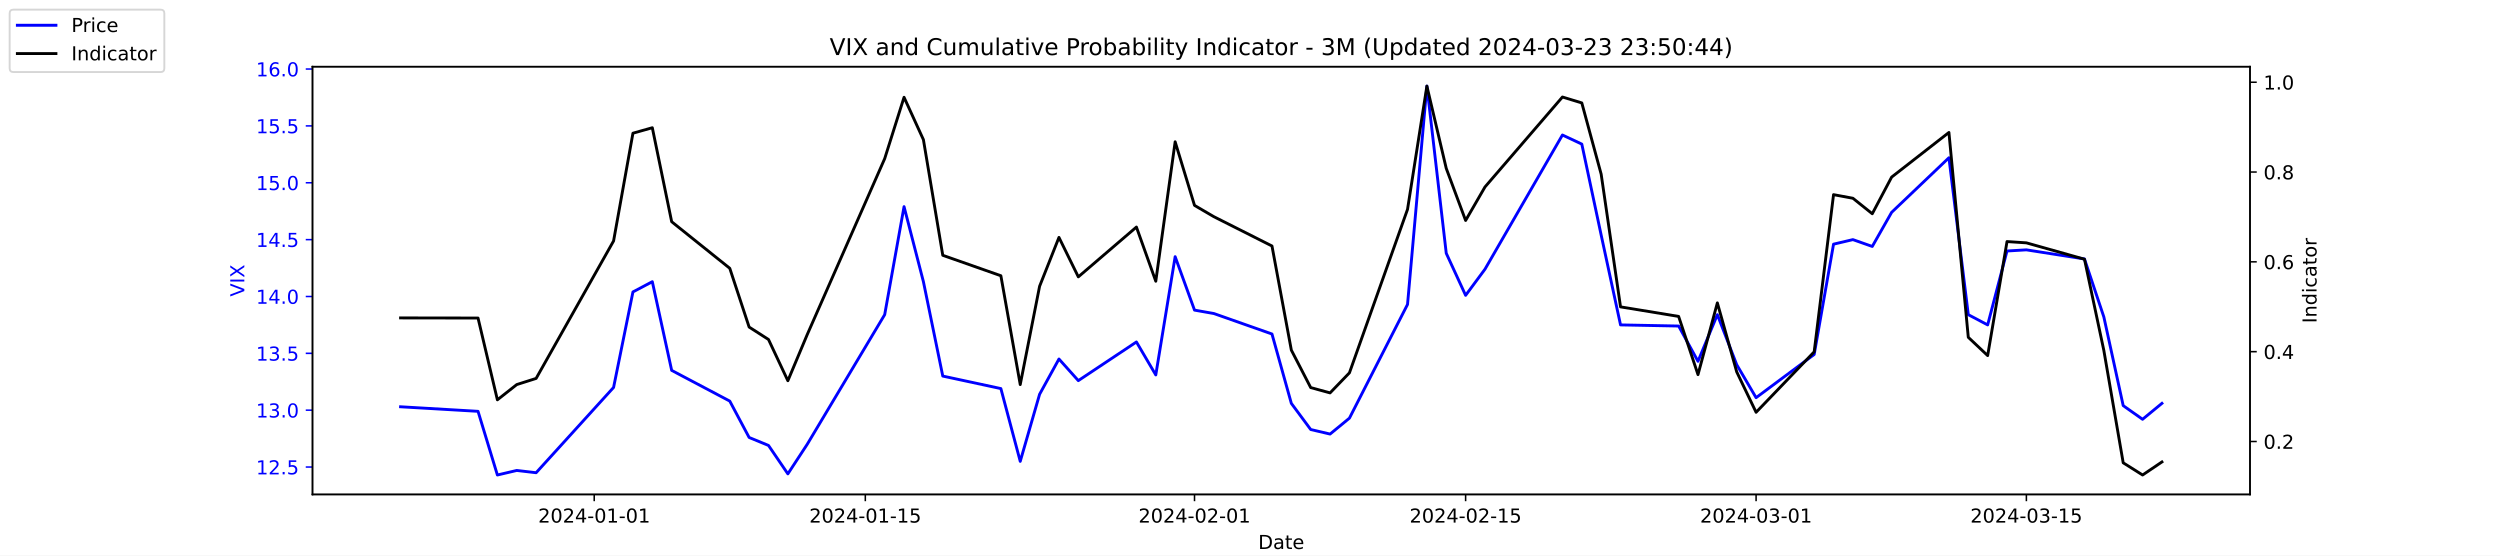
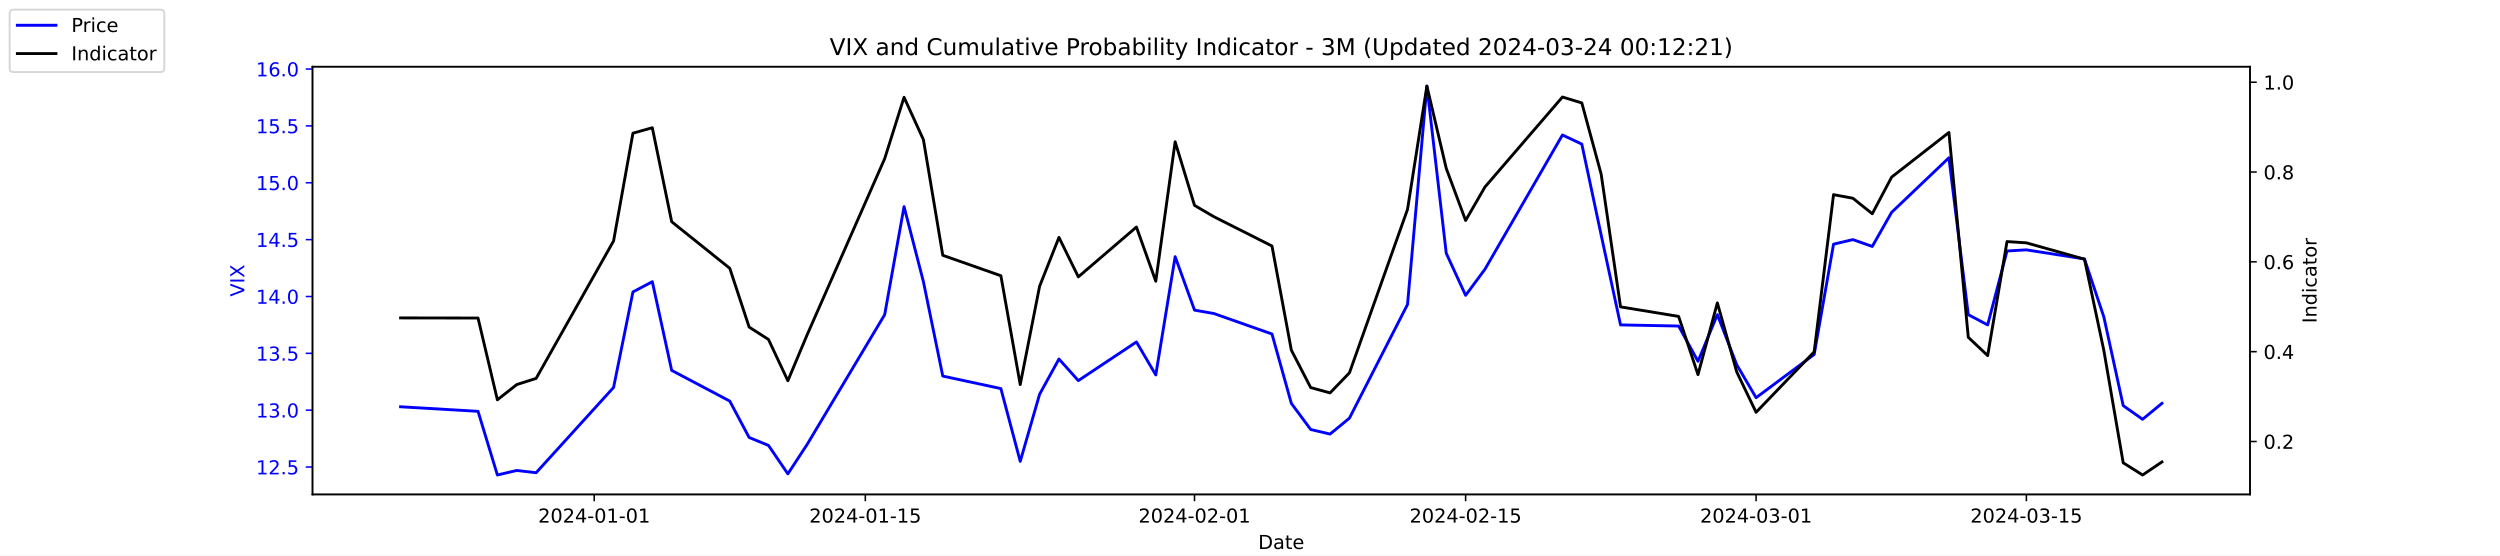
<svg xmlns="http://www.w3.org/2000/svg" xmlns:xlink="http://www.w3.org/1999/xlink" width="1296pt" height="288pt" viewBox="0 0 1296 288" version="1.1">
  <defs>
    <style type="text/css">*{stroke-linejoin: round; stroke-linecap: butt}</style>
  </defs>
  <g id="figure_1">
    <g id="patch_1">
      <path d="M 0 288  L 1296 288  L 1296 0  L 0 0  z " style="fill: #ffffff" />
    </g>
    <g id="axes_1">
      <g id="patch_2">
        <path d="M 162 256.32  L 1166.4 256.32  L 1166.4 34.56  L 162 34.56  z " style="fill: #ffffff" />
      </g>
      <g id="matplotlib.axis_1">
        <g id="xtick_1">
          <g id="line2d_1">
            <defs>
-               <path id="md01ebcef63" d="M 0 0  L 0 3.5  " style="stroke: #000000; stroke-width: 0.8" />
+               <path id="mbc94adc5bd" d="M 0 0  L 0 3.5  " style="stroke: #000000; stroke-width: 0.8" />
            </defs>
            <g>
-               <use xlink:href="#md01ebcef63" x="308.04" y="256.32" style="stroke: #000000; stroke-width: 0.8" />
+               <use xlink:href="#mbc94adc5bd" x="308.04" y="256.32" style="stroke: #000000; stroke-width: 0.8" />
            </g>
          </g>
          <g id="text_1">
            <g transform="translate(278.9824 270.9184) scale(0.1 -0.1)">
              <defs>
                <path id="DejaVuSans-32" d="M 1228 531  L 3431 531  L 3431 0  L 469 0  L 469 531  Q 828 903 1448 1529  Q 2069 2156 2228 2338  Q 2531 2678 2651 2914  Q 2772 3150 2772 3378  Q 2772 3750 2511 3984  Q 2250 4219 1831 4219  Q 1534 4219 1204 4116  Q 875 4013 500 3803  L 500 4441  Q 881 4594 1212 4672  Q 1544 4750 1819 4750  Q 2544 4750 2975 4387  Q 3406 4025 3406 3419  Q 3406 3131 3298 2873  Q 3191 2616 2906 2266  Q 2828 2175 2409 1742  Q 1991 1309 1228 531  z " transform="scale(0.015625)" />
                <path id="DejaVuSans-30" d="M 2034 4250  Q 1547 4250 1301 3770  Q 1056 3291 1056 2328  Q 1056 1369 1301 889  Q 1547 409 2034 409  Q 2525 409 2770 889  Q 3016 1369 3016 2328  Q 3016 3291 2770 3770  Q 2525 4250 2034 4250  z M 2034 4750  Q 2819 4750 3233 4129  Q 3647 3509 3647 2328  Q 3647 1150 3233 529  Q 2819 -91 2034 -91  Q 1250 -91 836 529  Q 422 1150 422 2328  Q 422 3509 836 4129  Q 1250 4750 2034 4750  z " transform="scale(0.015625)" />
                <path id="DejaVuSans-34" d="M 2419 4116  L 825 1625  L 2419 1625  L 2419 4116  z M 2253 4666  L 3047 4666  L 3047 1625  L 3713 1625  L 3713 1100  L 3047 1100  L 3047 0  L 2419 0  L 2419 1100  L 313 1100  L 313 1709  L 2253 4666  z " transform="scale(0.015625)" />
                <path id="DejaVuSans-2d" d="M 313 2009  L 1997 2009  L 1997 1497  L 313 1497  L 313 2009  z " transform="scale(0.015625)" />
                <path id="DejaVuSans-31" d="M 794 531  L 1825 531  L 1825 4091  L 703 3866  L 703 4441  L 1819 4666  L 2450 4666  L 2450 531  L 3481 531  L 3481 0  L 794 0  L 794 531  z " transform="scale(0.015625)" />
              </defs>
              <use xlink:href="#DejaVuSans-32" />
              <use xlink:href="#DejaVuSans-30" x="63.623" />
              <use xlink:href="#DejaVuSans-32" x="127.246" />
              <use xlink:href="#DejaVuSans-34" x="190.869" />
              <use xlink:href="#DejaVuSans-2d" x="254.492" />
              <use xlink:href="#DejaVuSans-30" x="290.576" />
              <use xlink:href="#DejaVuSans-31" x="354.199" />
              <use xlink:href="#DejaVuSans-2d" x="417.822" />
              <use xlink:href="#DejaVuSans-30" x="453.906" />
              <use xlink:href="#DejaVuSans-31" x="517.529" />
            </g>
          </g>
        </g>
        <g id="xtick_2">
          <g id="line2d_2">
            <g>
-               <use xlink:href="#md01ebcef63" x="448.58" y="256.32" style="stroke: #000000; stroke-width: 0.8" />
+               <use xlink:href="#mbc94adc5bd" x="448.58" y="256.32" style="stroke: #000000; stroke-width: 0.8" />
            </g>
          </g>
          <g id="text_2">
            <g transform="translate(419.5222 270.9184) scale(0.1 -0.1)">
              <defs>
                <path id="DejaVuSans-35" d="M 691 4666  L 3169 4666  L 3169 4134  L 1269 4134  L 1269 2991  Q 1406 3038 1543 3061  Q 1681 3084 1819 3084  Q 2600 3084 3056 2656  Q 3513 2228 3513 1497  Q 3513 744 3044 326  Q 2575 -91 1722 -91  Q 1428 -91 1123 -41  Q 819 9 494 109  L 494 744  Q 775 591 1075 516  Q 1375 441 1709 441  Q 2250 441 2565 725  Q 2881 1009 2881 1497  Q 2881 1984 2565 2268  Q 2250 2553 1709 2553  Q 1456 2553 1204 2497  Q 953 2441 691 2322  L 691 4666  z " transform="scale(0.015625)" />
              </defs>
              <use xlink:href="#DejaVuSans-32" />
              <use xlink:href="#DejaVuSans-30" x="63.623" />
              <use xlink:href="#DejaVuSans-32" x="127.246" />
              <use xlink:href="#DejaVuSans-34" x="190.869" />
              <use xlink:href="#DejaVuSans-2d" x="254.492" />
              <use xlink:href="#DejaVuSans-30" x="290.576" />
              <use xlink:href="#DejaVuSans-31" x="354.199" />
              <use xlink:href="#DejaVuSans-2d" x="417.822" />
              <use xlink:href="#DejaVuSans-31" x="453.906" />
              <use xlink:href="#DejaVuSans-35" x="517.529" />
            </g>
          </g>
        </g>
        <g id="xtick_3">
          <g id="line2d_3">
            <g>
-               <use xlink:href="#md01ebcef63" x="619.236" y="256.32" style="stroke: #000000; stroke-width: 0.8" />
+               <use xlink:href="#mbc94adc5bd" x="619.236" y="256.32" style="stroke: #000000; stroke-width: 0.8" />
            </g>
          </g>
          <g id="text_3">
            <g transform="translate(590.1778 270.9184) scale(0.1 -0.1)">
              <use xlink:href="#DejaVuSans-32" />
              <use xlink:href="#DejaVuSans-30" x="63.623" />
              <use xlink:href="#DejaVuSans-32" x="127.246" />
              <use xlink:href="#DejaVuSans-34" x="190.869" />
              <use xlink:href="#DejaVuSans-2d" x="254.492" />
              <use xlink:href="#DejaVuSans-30" x="290.576" />
              <use xlink:href="#DejaVuSans-32" x="354.199" />
              <use xlink:href="#DejaVuSans-2d" x="417.822" />
              <use xlink:href="#DejaVuSans-30" x="453.906" />
              <use xlink:href="#DejaVuSans-31" x="517.529" />
            </g>
          </g>
        </g>
        <g id="xtick_4">
          <g id="line2d_4">
            <g>
-               <use xlink:href="#md01ebcef63" x="759.775" y="256.32" style="stroke: #000000; stroke-width: 0.8" />
+               <use xlink:href="#mbc94adc5bd" x="759.775" y="256.32" style="stroke: #000000; stroke-width: 0.8" />
            </g>
          </g>
          <g id="text_4">
            <g transform="translate(730.7177 270.9184) scale(0.1 -0.1)">
              <use xlink:href="#DejaVuSans-32" />
              <use xlink:href="#DejaVuSans-30" x="63.623" />
              <use xlink:href="#DejaVuSans-32" x="127.246" />
              <use xlink:href="#DejaVuSans-34" x="190.869" />
              <use xlink:href="#DejaVuSans-2d" x="254.492" />
              <use xlink:href="#DejaVuSans-30" x="290.576" />
              <use xlink:href="#DejaVuSans-32" x="354.199" />
              <use xlink:href="#DejaVuSans-2d" x="417.822" />
              <use xlink:href="#DejaVuSans-31" x="453.906" />
              <use xlink:href="#DejaVuSans-35" x="517.529" />
            </g>
          </g>
        </g>
        <g id="xtick_5">
          <g id="line2d_5">
            <g>
-               <use xlink:href="#md01ebcef63" x="910.354" y="256.32" style="stroke: #000000; stroke-width: 0.8" />
+               <use xlink:href="#mbc94adc5bd" x="910.354" y="256.32" style="stroke: #000000; stroke-width: 0.8" />
            </g>
          </g>
          <g id="text_5">
            <g transform="translate(881.2961 270.9184) scale(0.1 -0.1)">
              <defs>
                <path id="DejaVuSans-33" d="M 2597 2516  Q 3050 2419 3304 2112  Q 3559 1806 3559 1356  Q 3559 666 3084 287  Q 2609 -91 1734 -91  Q 1441 -91 1130 -33  Q 819 25 488 141  L 488 750  Q 750 597 1062 519  Q 1375 441 1716 441  Q 2309 441 2620 675  Q 2931 909 2931 1356  Q 2931 1769 2642 2001  Q 2353 2234 1838 2234  L 1294 2234  L 1294 2753  L 1863 2753  Q 2328 2753 2575 2939  Q 2822 3125 2822 3475  Q 2822 3834 2567 4026  Q 2313 4219 1838 4219  Q 1578 4219 1281 4162  Q 984 4106 628 3988  L 628 4550  Q 988 4650 1302 4700  Q 1616 4750 1894 4750  Q 2613 4750 3031 4423  Q 3450 4097 3450 3541  Q 3450 3153 3228 2886  Q 3006 2619 2597 2516  z " transform="scale(0.015625)" />
              </defs>
              <use xlink:href="#DejaVuSans-32" />
              <use xlink:href="#DejaVuSans-30" x="63.623" />
              <use xlink:href="#DejaVuSans-32" x="127.246" />
              <use xlink:href="#DejaVuSans-34" x="190.869" />
              <use xlink:href="#DejaVuSans-2d" x="254.492" />
              <use xlink:href="#DejaVuSans-30" x="290.576" />
              <use xlink:href="#DejaVuSans-33" x="354.199" />
              <use xlink:href="#DejaVuSans-2d" x="417.822" />
              <use xlink:href="#DejaVuSans-30" x="453.906" />
              <use xlink:href="#DejaVuSans-31" x="517.529" />
            </g>
          </g>
        </g>
        <g id="xtick_6">
          <g id="line2d_6">
            <g>
-               <use xlink:href="#md01ebcef63" x="1050.476" y="256.32" style="stroke: #000000; stroke-width: 0.8" />
+               <use xlink:href="#mbc94adc5bd" x="1050.476" y="256.32" style="stroke: #000000; stroke-width: 0.8" />
            </g>
          </g>
          <g id="text_6">
            <g transform="translate(1021.418 270.9184) scale(0.1 -0.1)">
              <use xlink:href="#DejaVuSans-32" />
              <use xlink:href="#DejaVuSans-30" x="63.623" />
              <use xlink:href="#DejaVuSans-32" x="127.246" />
              <use xlink:href="#DejaVuSans-34" x="190.869" />
              <use xlink:href="#DejaVuSans-2d" x="254.492" />
              <use xlink:href="#DejaVuSans-30" x="290.576" />
              <use xlink:href="#DejaVuSans-33" x="354.199" />
              <use xlink:href="#DejaVuSans-2d" x="417.822" />
              <use xlink:href="#DejaVuSans-31" x="453.906" />
              <use xlink:href="#DejaVuSans-35" x="517.529" />
            </g>
          </g>
        </g>
        <g id="text_7">
          <g transform="translate(652.2492 284.5966) scale(0.1 -0.1)">
            <defs>
              <path id="DejaVuSans-44" d="M 1259 4147  L 1259 519  L 2022 519  Q 2988 519 3436 956  Q 3884 1394 3884 2338  Q 3884 3275 3436 3711  Q 2988 4147 2022 4147  L 1259 4147  z M 628 4666  L 1925 4666  Q 3281 4666 3915 4102  Q 4550 3538 4550 2338  Q 4550 1131 3912 565  Q 3275 0 1925 0  L 628 0  L 628 4666  z " transform="scale(0.015625)" />
              <path id="DejaVuSans-61" d="M 2194 1759  Q 1497 1759 1228 1600  Q 959 1441 959 1056  Q 959 750 1161 570  Q 1363 391 1709 391  Q 2188 391 2477 730  Q 2766 1069 2766 1631  L 2766 1759  L 2194 1759  z M 3341 1997  L 3341 0  L 2766 0  L 2766 531  Q 2569 213 2275 61  Q 1981 -91 1556 -91  Q 1019 -91 701 211  Q 384 513 384 1019  Q 384 1609 779 1909  Q 1175 2209 1959 2209  L 2766 2209  L 2766 2266  Q 2766 2663 2505 2880  Q 2244 3097 1772 3097  Q 1472 3097 1187 3025  Q 903 2953 641 2809  L 641 3341  Q 956 3463 1253 3523  Q 1550 3584 1831 3584  Q 2591 3584 2966 3190  Q 3341 2797 3341 1997  z " transform="scale(0.015625)" />
              <path id="DejaVuSans-74" d="M 1172 4494  L 1172 3500  L 2356 3500  L 2356 3053  L 1172 3053  L 1172 1153  Q 1172 725 1289 603  Q 1406 481 1766 481  L 2356 481  L 2356 0  L 1766 0  Q 1100 0 847 248  Q 594 497 594 1153  L 594 3053  L 172 3053  L 172 3500  L 594 3500  L 594 4494  L 1172 4494  z " transform="scale(0.015625)" />
              <path id="DejaVuSans-65" d="M 3597 1894  L 3597 1613  L 953 1613  Q 991 1019 1311 708  Q 1631 397 2203 397  Q 2534 397 2845 478  Q 3156 559 3463 722  L 3463 178  Q 3153 47 2828 -22  Q 2503 -91 2169 -91  Q 1331 -91 842 396  Q 353 884 353 1716  Q 353 2575 817 3079  Q 1281 3584 2069 3584  Q 2775 3584 3186 3129  Q 3597 2675 3597 1894  z M 3022 2063  Q 3016 2534 2758 2815  Q 2500 3097 2075 3097  Q 1594 3097 1305 2825  Q 1016 2553 972 2059  L 3022 2063  z " transform="scale(0.015625)" />
            </defs>
            <use xlink:href="#DejaVuSans-44" />
            <use xlink:href="#DejaVuSans-61" x="77.002" />
            <use xlink:href="#DejaVuSans-74" x="138.281" />
            <use xlink:href="#DejaVuSans-65" x="177.49" />
          </g>
        </g>
      </g>
      <g id="matplotlib.axis_2">
        <g id="ytick_1">
          <g id="line2d_7">
            <defs>
-               <path id="mfe38ebbdb4" d="M 0 0  L -3.5 0  " style="stroke: #0000ff; stroke-width: 0.8" />
+               <path id="mc8a0b70818" d="M 0 0  L -3.5 0  " style="stroke: #0000ff; stroke-width: 0.8" />
            </defs>
            <g>
-               <use xlink:href="#mfe38ebbdb4" x="162" y="242.114" style="fill: #0000ff; stroke: #0000ff; stroke-width: 0.8" />
+               <use xlink:href="#mc8a0b70818" x="162" y="242.114" style="fill: #0000ff; stroke: #0000ff; stroke-width: 0.8" />
            </g>
          </g>
          <g id="text_8">
            <g style="fill: #0000ff" transform="translate(132.7344 245.9129) scale(0.1 -0.1)">
              <defs>
                <path id="DejaVuSans-2e" d="M 684 794  L 1344 794  L 1344 0  L 684 0  L 684 794  z " transform="scale(0.015625)" />
              </defs>
              <use xlink:href="#DejaVuSans-31" />
              <use xlink:href="#DejaVuSans-32" x="63.623" />
              <use xlink:href="#DejaVuSans-2e" x="127.246" />
              <use xlink:href="#DejaVuSans-35" x="159.033" />
            </g>
          </g>
        </g>
        <g id="ytick_2">
          <g id="line2d_8">
            <g>
-               <use xlink:href="#mfe38ebbdb4" x="162" y="212.64" style="fill: #0000ff; stroke: #0000ff; stroke-width: 0.8" />
+               <use xlink:href="#mc8a0b70818" x="162" y="212.64" style="fill: #0000ff; stroke: #0000ff; stroke-width: 0.8" />
            </g>
          </g>
          <g id="text_9">
            <g style="fill: #0000ff" transform="translate(132.7344 216.4392) scale(0.1 -0.1)">
              <use xlink:href="#DejaVuSans-31" />
              <use xlink:href="#DejaVuSans-33" x="63.623" />
              <use xlink:href="#DejaVuSans-2e" x="127.246" />
              <use xlink:href="#DejaVuSans-30" x="159.033" />
            </g>
          </g>
        </g>
        <g id="ytick_3">
          <g id="line2d_9">
            <g>
-               <use xlink:href="#mfe38ebbdb4" x="162" y="183.166" style="fill: #0000ff; stroke: #0000ff; stroke-width: 0.8" />
+               <use xlink:href="#mc8a0b70818" x="162" y="183.166" style="fill: #0000ff; stroke: #0000ff; stroke-width: 0.8" />
            </g>
          </g>
          <g id="text_10">
            <g style="fill: #0000ff" transform="translate(132.7344 186.9656) scale(0.1 -0.1)">
              <use xlink:href="#DejaVuSans-31" />
              <use xlink:href="#DejaVuSans-33" x="63.623" />
              <use xlink:href="#DejaVuSans-2e" x="127.246" />
              <use xlink:href="#DejaVuSans-35" x="159.033" />
            </g>
          </g>
        </g>
        <g id="ytick_4">
          <g id="line2d_10">
            <g>
-               <use xlink:href="#mfe38ebbdb4" x="162" y="153.693" style="fill: #0000ff; stroke: #0000ff; stroke-width: 0.8" />
+               <use xlink:href="#mc8a0b70818" x="162" y="153.693" style="fill: #0000ff; stroke: #0000ff; stroke-width: 0.8" />
            </g>
          </g>
          <g id="text_11">
            <g style="fill: #0000ff" transform="translate(132.7344 157.4919) scale(0.1 -0.1)">
              <use xlink:href="#DejaVuSans-31" />
              <use xlink:href="#DejaVuSans-34" x="63.623" />
              <use xlink:href="#DejaVuSans-2e" x="127.246" />
              <use xlink:href="#DejaVuSans-30" x="159.033" />
            </g>
          </g>
        </g>
        <g id="ytick_5">
          <g id="line2d_11">
            <g>
-               <use xlink:href="#mfe38ebbdb4" x="162" y="124.219" style="fill: #0000ff; stroke: #0000ff; stroke-width: 0.8" />
+               <use xlink:href="#mc8a0b70818" x="162" y="124.219" style="fill: #0000ff; stroke: #0000ff; stroke-width: 0.8" />
            </g>
          </g>
          <g id="text_12">
            <g style="fill: #0000ff" transform="translate(132.7344 128.0182) scale(0.1 -0.1)">
              <use xlink:href="#DejaVuSans-31" />
              <use xlink:href="#DejaVuSans-34" x="63.623" />
              <use xlink:href="#DejaVuSans-2e" x="127.246" />
              <use xlink:href="#DejaVuSans-35" x="159.033" />
            </g>
          </g>
        </g>
        <g id="ytick_6">
          <g id="line2d_12">
            <g>
-               <use xlink:href="#mfe38ebbdb4" x="162" y="94.745" style="fill: #0000ff; stroke: #0000ff; stroke-width: 0.8" />
+               <use xlink:href="#mc8a0b70818" x="162" y="94.745" style="fill: #0000ff; stroke: #0000ff; stroke-width: 0.8" />
            </g>
          </g>
          <g id="text_13">
            <g style="fill: #0000ff" transform="translate(132.7344 98.5445) scale(0.1 -0.1)">
              <use xlink:href="#DejaVuSans-31" />
              <use xlink:href="#DejaVuSans-35" x="63.623" />
              <use xlink:href="#DejaVuSans-2e" x="127.246" />
              <use xlink:href="#DejaVuSans-30" x="159.033" />
            </g>
          </g>
        </g>
        <g id="ytick_7">
          <g id="line2d_13">
            <g>
-               <use xlink:href="#mfe38ebbdb4" x="162" y="65.272" style="fill: #0000ff; stroke: #0000ff; stroke-width: 0.8" />
+               <use xlink:href="#mc8a0b70818" x="162" y="65.272" style="fill: #0000ff; stroke: #0000ff; stroke-width: 0.8" />
            </g>
          </g>
          <g id="text_14">
            <g style="fill: #0000ff" transform="translate(132.7344 69.07082) scale(0.1 -0.1)">
              <use xlink:href="#DejaVuSans-31" />
              <use xlink:href="#DejaVuSans-35" x="63.623" />
              <use xlink:href="#DejaVuSans-2e" x="127.246" />
              <use xlink:href="#DejaVuSans-35" x="159.033" />
            </g>
          </g>
        </g>
        <g id="ytick_8">
          <g id="line2d_14">
            <g>
-               <use xlink:href="#mfe38ebbdb4" x="162" y="35.798" style="fill: #0000ff; stroke: #0000ff; stroke-width: 0.8" />
+               <use xlink:href="#mc8a0b70818" x="162" y="35.798" style="fill: #0000ff; stroke: #0000ff; stroke-width: 0.8" />
            </g>
          </g>
          <g id="text_15">
            <g style="fill: #0000ff" transform="translate(132.7344 39.59714) scale(0.1 -0.1)">
              <defs>
                <path id="DejaVuSans-36" d="M 2113 2584  Q 1688 2584 1439 2293  Q 1191 2003 1191 1497  Q 1191 994 1439 701  Q 1688 409 2113 409  Q 2538 409 2786 701  Q 3034 994 3034 1497  Q 3034 2003 2786 2293  Q 2538 2584 2113 2584  z M 3366 4563  L 3366 3988  Q 3128 4100 2886 4159  Q 2644 4219 2406 4219  Q 1781 4219 1451 3797  Q 1122 3375 1075 2522  Q 1259 2794 1537 2939  Q 1816 3084 2150 3084  Q 2853 3084 3261 2657  Q 3669 2231 3669 1497  Q 3669 778 3244 343  Q 2819 -91 2113 -91  Q 1303 -91 875 529  Q 447 1150 447 2328  Q 447 3434 972 4092  Q 1497 4750 2381 4750  Q 2619 4750 2861 4703  Q 3103 4656 3366 4563  z " transform="scale(0.015625)" />
              </defs>
              <use xlink:href="#DejaVuSans-31" />
              <use xlink:href="#DejaVuSans-36" x="63.623" />
              <use xlink:href="#DejaVuSans-2e" x="127.246" />
              <use xlink:href="#DejaVuSans-30" x="159.033" />
            </g>
          </g>
        </g>
        <g id="text_16">
          <g style="fill: #0000ff" transform="translate(126.6547 153.7603) rotate(-90) scale(0.1 -0.1)">
            <defs>
              <path id="DejaVuSans-56" d="M 1831 0  L 50 4666  L 709 4666  L 2188 738  L 3669 4666  L 4325 4666  L 2547 0  L 1831 0  z " transform="scale(0.015625)" />
              <path id="DejaVuSans-49" d="M 628 4666  L 1259 4666  L 1259 0  L 628 0  L 628 4666  z " transform="scale(0.015625)" />
              <path id="DejaVuSans-58" d="M 403 4666  L 1081 4666  L 2241 2931  L 3406 4666  L 4084 4666  L 2584 2425  L 4184 0  L 3506 0  L 2194 1984  L 872 0  L 191 0  L 1856 2491  L 403 4666  z " transform="scale(0.015625)" />
            </defs>
            <use xlink:href="#DejaVuSans-56" />
            <use xlink:href="#DejaVuSans-49" x="68.408" />
            <use xlink:href="#DejaVuSans-58" x="97.9" />
          </g>
        </g>
      </g>
      <g id="line2d_15">
-         <path d="M 207.655 210.872  L 247.809 213.23  L 257.847 246.24  L 267.886 243.882  L 277.924 245.061  L 318.079 200.851  L 328.117 151.335  L 338.156 146.029  L 348.194 192.008  L 378.31 207.924  L 388.349 226.787  L 398.387 230.914  L 408.426 245.651  L 418.464 230.324  L 458.619 163.124  L 468.657 107.124  L 478.696 146.029  L 488.734 194.956  L 518.85 201.44  L 528.889 239.166  L 538.927 204.387  L 548.966 186.114  L 559.004 197.314  L 589.12 177.272  L 599.158 194.366  L 609.197 133.061  L 619.236 160.766  L 629.274 162.535  L 659.39 173.145  L 669.428 209.103  L 679.467 222.661  L 689.506 225.019  L 699.544 216.766  L 729.66 157.819  L 739.698 44.64  L 749.737 131.293  L 759.775 153.103  L 769.814 139.545  L 809.968 69.987  L 820.007 74.703  L 830.045 121.861  L 840.084 168.429  L 870.2 169.019  L 880.238 187.293  L 890.277 163.124  L 900.315 189.061  L 910.354 206.156  L 940.47 183.756  L 950.508 126.577  L 960.547 124.219  L 970.585 127.756  L 980.624 110.072  L 1010.321 81.777  L 1020.36 163.124  L 1030.398 168.429  L 1040.437 130.114  L 1050.476 129.524  L 1080.591 134.24  L 1090.63 164.303  L 1100.668 210.282  L 1110.707 217.356  L 1120.745 209.103  " clip-path="url(#pc7b1275d61)" style="fill: none; stroke: #0000ff; stroke-width: 1.5; stroke-linecap: square" />
+         <path d="M 207.655 210.872  L 247.809 213.23  L 257.847 246.24  L 267.886 243.882  L 277.924 245.061  L 318.079 200.851  L 328.117 151.335  L 338.156 146.029  L 348.194 192.008  L 378.31 207.924  L 388.349 226.787  L 398.387 230.914  L 408.426 245.651  L 418.464 230.324  L 458.619 163.124  L 468.657 107.124  L 478.696 146.029  L 488.734 194.956  L 518.85 201.44  L 528.889 239.166  L 538.927 204.387  L 548.966 186.114  L 559.004 197.314  L 589.12 177.272  L 599.158 194.366  L 609.197 133.061  L 619.236 160.766  L 629.274 162.535  L 659.39 173.145  L 669.428 209.103  L 679.467 222.661  L 689.506 225.019  L 699.544 216.766  L 729.66 157.819  L 739.698 44.64  L 749.737 131.293  L 759.775 153.103  L 769.814 139.545  L 809.968 69.987  L 820.007 74.703  L 830.045 121.861  L 840.084 168.429  L 870.2 169.019  L 880.238 187.293  L 890.277 163.124  L 900.315 189.061  L 910.354 206.156  L 940.47 183.756  L 950.508 126.577  L 960.547 124.219  L 970.585 127.756  L 980.624 110.072  L 1010.321 81.777  L 1020.36 163.124  L 1030.398 168.429  L 1040.437 130.114  L 1050.476 129.524  L 1080.591 134.24  L 1090.63 164.303  L 1100.668 210.282  L 1110.707 217.356  L 1120.745 209.103  " clip-path="url(#pb1a90c65bd)" style="fill: none; stroke: #0000ff; stroke-width: 1.5; stroke-linecap: square" />
      </g>
      <g id="patch_3">
        <path d="M 162 256.32  L 162 34.56  " style="fill: none; stroke: #000000; stroke-width: 0.8; stroke-linejoin: miter; stroke-linecap: square" />
      </g>
      <g id="patch_4">
        <path d="M 1166.4 256.32  L 1166.4 34.56  " style="fill: none; stroke: #000000; stroke-width: 0.8; stroke-linejoin: miter; stroke-linecap: square" />
      </g>
      <g id="patch_5">
        <path d="M 162 256.32  L 1166.4 256.32  " style="fill: none; stroke: #000000; stroke-width: 0.8; stroke-linejoin: miter; stroke-linecap: square" />
      </g>
      <g id="patch_6">
        <path d="M 162 34.56  L 1166.4 34.56  " style="fill: none; stroke: #000000; stroke-width: 0.8; stroke-linejoin: miter; stroke-linecap: square" />
      </g>
    </g>
    <g id="axes_2">
      <g id="matplotlib.axis_3">
        <g id="ytick_9">
          <g id="line2d_16">
            <defs>
-               <path id="m4dd771e449" d="M 0 0  L 3.5 0  " style="stroke: #000000; stroke-width: 0.8" />
+               <path id="m82954adde1" d="M 0 0  L 3.5 0  " style="stroke: #000000; stroke-width: 0.8" />
            </defs>
            <g>
-               <use xlink:href="#m4dd771e449" x="1166.4" y="228.861" style="stroke: #000000; stroke-width: 0.8" />
+               <use xlink:href="#m82954adde1" x="1166.4" y="228.861" style="stroke: #000000; stroke-width: 0.8" />
            </g>
          </g>
          <g id="text_17">
            <g transform="translate(1173.4 232.6604) scale(0.1 -0.1)">
              <use xlink:href="#DejaVuSans-30" />
              <use xlink:href="#DejaVuSans-2e" x="63.623" />
              <use xlink:href="#DejaVuSans-32" x="95.41" />
            </g>
          </g>
        </g>
        <g id="ytick_10">
          <g id="line2d_17">
            <g>
-               <use xlink:href="#m4dd771e449" x="1166.4" y="182.303" style="stroke: #000000; stroke-width: 0.8" />
+               <use xlink:href="#m82954adde1" x="1166.4" y="182.303" style="stroke: #000000; stroke-width: 0.8" />
            </g>
          </g>
          <g id="text_18">
            <g transform="translate(1173.4 186.1018) scale(0.1 -0.1)">
              <use xlink:href="#DejaVuSans-30" />
              <use xlink:href="#DejaVuSans-2e" x="63.623" />
              <use xlink:href="#DejaVuSans-34" x="95.41" />
            </g>
          </g>
        </g>
        <g id="ytick_11">
          <g id="line2d_18">
            <g>
-               <use xlink:href="#m4dd771e449" x="1166.4" y="135.744" style="stroke: #000000; stroke-width: 0.8" />
+               <use xlink:href="#m82954adde1" x="1166.4" y="135.744" style="stroke: #000000; stroke-width: 0.8" />
            </g>
          </g>
          <g id="text_19">
            <g transform="translate(1173.4 139.5431) scale(0.1 -0.1)">
              <use xlink:href="#DejaVuSans-30" />
              <use xlink:href="#DejaVuSans-2e" x="63.623" />
              <use xlink:href="#DejaVuSans-36" x="95.41" />
            </g>
          </g>
        </g>
        <g id="ytick_12">
          <g id="line2d_19">
            <g>
-               <use xlink:href="#m4dd771e449" x="1166.4" y="89.185" style="stroke: #000000; stroke-width: 0.8" />
+               <use xlink:href="#m82954adde1" x="1166.4" y="89.185" style="stroke: #000000; stroke-width: 0.8" />
            </g>
          </g>
          <g id="text_20">
            <g transform="translate(1173.4 92.98443) scale(0.1 -0.1)">
              <defs>
                <path id="DejaVuSans-38" d="M 2034 2216  Q 1584 2216 1326 1975  Q 1069 1734 1069 1313  Q 1069 891 1326 650  Q 1584 409 2034 409  Q 2484 409 2743 651  Q 3003 894 3003 1313  Q 3003 1734 2745 1975  Q 2488 2216 2034 2216  z M 1403 2484  Q 997 2584 770 2862  Q 544 3141 544 3541  Q 544 4100 942 4425  Q 1341 4750 2034 4750  Q 2731 4750 3128 4425  Q 3525 4100 3525 3541  Q 3525 3141 3298 2862  Q 3072 2584 2669 2484  Q 3125 2378 3379 2068  Q 3634 1759 3634 1313  Q 3634 634 3220 271  Q 2806 -91 2034 -91  Q 1263 -91 848 271  Q 434 634 434 1313  Q 434 1759 690 2068  Q 947 2378 1403 2484  z M 1172 3481  Q 1172 3119 1398 2916  Q 1625 2713 2034 2713  Q 2441 2713 2670 2916  Q 2900 3119 2900 3481  Q 2900 3844 2670 4047  Q 2441 4250 2034 4250  Q 1625 4250 1398 4047  Q 1172 3844 1172 3481  z " transform="scale(0.015625)" />
              </defs>
              <use xlink:href="#DejaVuSans-30" />
              <use xlink:href="#DejaVuSans-2e" x="63.623" />
              <use xlink:href="#DejaVuSans-38" x="95.41" />
            </g>
          </g>
        </g>
        <g id="ytick_13">
          <g id="line2d_20">
            <g>
-               <use xlink:href="#m4dd771e449" x="1166.4" y="42.627" style="stroke: #000000; stroke-width: 0.8" />
+               <use xlink:href="#m82954adde1" x="1166.4" y="42.627" style="stroke: #000000; stroke-width: 0.8" />
            </g>
          </g>
          <g id="text_21">
            <g transform="translate(1173.4 46.42577) scale(0.1 -0.1)">
              <use xlink:href="#DejaVuSans-31" />
              <use xlink:href="#DejaVuSans-2e" x="63.623" />
              <use xlink:href="#DejaVuSans-30" x="95.41" />
            </g>
          </g>
        </g>
        <g id="text_22">
          <g transform="translate(1200.902 167.5353) rotate(-90) scale(0.1 -0.1)">
            <defs>
              <path id="DejaVuSans-6e" d="M 3513 2113  L 3513 0  L 2938 0  L 2938 2094  Q 2938 2591 2744 2837  Q 2550 3084 2163 3084  Q 1697 3084 1428 2787  Q 1159 2491 1159 1978  L 1159 0  L 581 0  L 581 3500  L 1159 3500  L 1159 2956  Q 1366 3272 1645 3428  Q 1925 3584 2291 3584  Q 2894 3584 3203 3211  Q 3513 2838 3513 2113  z " transform="scale(0.015625)" />
              <path id="DejaVuSans-64" d="M 2906 2969  L 2906 4863  L 3481 4863  L 3481 0  L 2906 0  L 2906 525  Q 2725 213 2448 61  Q 2172 -91 1784 -91  Q 1150 -91 751 415  Q 353 922 353 1747  Q 353 2572 751 3078  Q 1150 3584 1784 3584  Q 2172 3584 2448 3432  Q 2725 3281 2906 2969  z M 947 1747  Q 947 1113 1208 752  Q 1469 391 1925 391  Q 2381 391 2643 752  Q 2906 1113 2906 1747  Q 2906 2381 2643 2742  Q 2381 3103 1925 3103  Q 1469 3103 1208 2742  Q 947 2381 947 1747  z " transform="scale(0.015625)" />
              <path id="DejaVuSans-69" d="M 603 3500  L 1178 3500  L 1178 0  L 603 0  L 603 3500  z M 603 4863  L 1178 4863  L 1178 4134  L 603 4134  L 603 4863  z " transform="scale(0.015625)" />
              <path id="DejaVuSans-63" d="M 3122 3366  L 3122 2828  Q 2878 2963 2633 3030  Q 2388 3097 2138 3097  Q 1578 3097 1268 2742  Q 959 2388 959 1747  Q 959 1106 1268 751  Q 1578 397 2138 397  Q 2388 397 2633 464  Q 2878 531 3122 666  L 3122 134  Q 2881 22 2623 -34  Q 2366 -91 2075 -91  Q 1284 -91 818 406  Q 353 903 353 1747  Q 353 2603 823 3093  Q 1294 3584 2113 3584  Q 2378 3584 2631 3529  Q 2884 3475 3122 3366  z " transform="scale(0.015625)" />
              <path id="DejaVuSans-6f" d="M 1959 3097  Q 1497 3097 1228 2736  Q 959 2375 959 1747  Q 959 1119 1226 758  Q 1494 397 1959 397  Q 2419 397 2687 759  Q 2956 1122 2956 1747  Q 2956 2369 2687 2733  Q 2419 3097 1959 3097  z M 1959 3584  Q 2709 3584 3137 3096  Q 3566 2609 3566 1747  Q 3566 888 3137 398  Q 2709 -91 1959 -91  Q 1206 -91 779 398  Q 353 888 353 1747  Q 353 2609 779 3096  Q 1206 3584 1959 3584  z " transform="scale(0.015625)" />
              <path id="DejaVuSans-72" d="M 2631 2963  Q 2534 3019 2420 3045  Q 2306 3072 2169 3072  Q 1681 3072 1420 2755  Q 1159 2438 1159 1844  L 1159 0  L 581 0  L 581 3500  L 1159 3500  L 1159 2956  Q 1341 3275 1631 3429  Q 1922 3584 2338 3584  Q 2397 3584 2469 3576  Q 2541 3569 2628 3553  L 2631 2963  z " transform="scale(0.015625)" />
            </defs>
            <use xlink:href="#DejaVuSans-49" />
            <use xlink:href="#DejaVuSans-6e" x="29.492" />
            <use xlink:href="#DejaVuSans-64" x="92.871" />
            <use xlink:href="#DejaVuSans-69" x="156.348" />
            <use xlink:href="#DejaVuSans-63" x="184.131" />
            <use xlink:href="#DejaVuSans-61" x="239.111" />
            <use xlink:href="#DejaVuSans-74" x="300.391" />
            <use xlink:href="#DejaVuSans-6f" x="339.6" />
            <use xlink:href="#DejaVuSans-72" x="400.781" />
          </g>
        </g>
      </g>
      <g id="line2d_21">
-         <path d="M 207.655 164.809  L 247.809 164.871  L 257.847 207.267  L 267.886 199.363  L 277.924 196.174  L 318.079 124.909  L 328.117 69.054  L 338.156 66.216  L 348.194 114.944  L 378.31 139.088  L 388.349 169.556  L 398.387 175.985  L 408.426 197.367  L 418.464 173.453  L 458.619 82.25  L 468.657 50.431  L 478.696 72.403  L 488.734 132.345  L 518.85 142.945  L 528.889 199.363  L 538.927 148.397  L 548.966 123.071  L 559.004 143.524  L 589.12 117.707  L 599.158 145.787  L 609.197 73.504  L 619.236 106.471  L 629.274 112.335  L 659.39 127.52  L 669.428 181.495  L 679.467 200.923  L 689.506 203.676  L 699.544 193.281  L 729.66 108.53  L 739.698 44.64  L 749.737 87.294  L 759.775 114.286  L 769.814 96.915  L 809.968 50.293  L 820.007 53.356  L 830.045 90.298  L 840.084 159.085  L 870.2 164.036  L 880.238 194.203  L 890.277 157.012  L 900.315 192.791  L 910.354 213.729  L 940.47 182.391  L 950.508 100.91  L 960.547 102.777  L 970.585 110.806  L 980.624 91.81  L 1010.321 68.668  L 1020.36 174.857  L 1030.398 184.334  L 1040.437 125.227  L 1050.476 125.892  L 1080.591 134.368  L 1090.63 181.671  L 1100.668 239.913  L 1110.707 246.24  L 1120.745 239.472  " clip-path="url(#pc7b1275d61)" style="fill: none; stroke: #000000; stroke-width: 1.5; stroke-linecap: square" />
+         <path d="M 207.655 164.809  L 247.809 164.871  L 257.847 207.267  L 267.886 199.363  L 277.924 196.174  L 318.079 124.909  L 328.117 69.054  L 338.156 66.216  L 348.194 114.944  L 378.31 139.088  L 388.349 169.556  L 398.387 175.985  L 408.426 197.367  L 418.464 173.453  L 458.619 82.25  L 468.657 50.431  L 478.696 72.403  L 488.734 132.345  L 518.85 142.945  L 528.889 199.363  L 538.927 148.397  L 548.966 123.071  L 559.004 143.524  L 589.12 117.707  L 599.158 145.787  L 609.197 73.504  L 619.236 106.471  L 629.274 112.335  L 659.39 127.52  L 669.428 181.495  L 679.467 200.923  L 689.506 203.676  L 699.544 193.281  L 729.66 108.53  L 739.698 44.64  L 749.737 87.294  L 759.775 114.286  L 769.814 96.915  L 809.968 50.293  L 820.007 53.356  L 830.045 90.298  L 840.084 159.085  L 870.2 164.036  L 880.238 194.203  L 890.277 157.012  L 900.315 192.791  L 910.354 213.729  L 940.47 182.391  L 950.508 100.91  L 960.547 102.777  L 970.585 110.806  L 980.624 91.81  L 1010.321 68.668  L 1020.36 174.857  L 1030.398 184.334  L 1040.437 125.227  L 1050.476 125.892  L 1080.591 134.368  L 1090.63 181.671  L 1100.668 239.913  L 1110.707 246.24  L 1120.745 239.472  " clip-path="url(#pb1a90c65bd)" style="fill: none; stroke: #000000; stroke-width: 1.5; stroke-linecap: square" />
      </g>
      <g id="patch_7">
        <path d="M 162 256.32  L 162 34.56  " style="fill: none; stroke: #000000; stroke-width: 0.8; stroke-linejoin: miter; stroke-linecap: square" />
      </g>
      <g id="patch_8">
        <path d="M 1166.4 256.32  L 1166.4 34.56  " style="fill: none; stroke: #000000; stroke-width: 0.8; stroke-linejoin: miter; stroke-linecap: square" />
      </g>
      <g id="patch_9">
        <path d="M 162 256.32  L 1166.4 256.32  " style="fill: none; stroke: #000000; stroke-width: 0.8; stroke-linejoin: miter; stroke-linecap: square" />
      </g>
      <g id="patch_10">
        <path d="M 162 34.56  L 1166.4 34.56  " style="fill: none; stroke: #000000; stroke-width: 0.8; stroke-linejoin: miter; stroke-linecap: square" />
      </g>
      <g id="text_23">
        <g transform="translate(430.0941 28.56) scale(0.12 -0.12)">
          <defs>
            <path id="DejaVuSans-20" transform="scale(0.015625)" />
            <path id="DejaVuSans-43" d="M 4122 4306  L 4122 3641  Q 3803 3938 3442 4084  Q 3081 4231 2675 4231  Q 1875 4231 1450 3742  Q 1025 3253 1025 2328  Q 1025 1406 1450 917  Q 1875 428 2675 428  Q 3081 428 3442 575  Q 3803 722 4122 1019  L 4122 359  Q 3791 134 3420 21  Q 3050 -91 2638 -91  Q 1578 -91 968 557  Q 359 1206 359 2328  Q 359 3453 968 4101  Q 1578 4750 2638 4750  Q 3056 4750 3426 4639  Q 3797 4528 4122 4306  z " transform="scale(0.015625)" />
            <path id="DejaVuSans-75" d="M 544 1381  L 544 3500  L 1119 3500  L 1119 1403  Q 1119 906 1312 657  Q 1506 409 1894 409  Q 2359 409 2629 706  Q 2900 1003 2900 1516  L 2900 3500  L 3475 3500  L 3475 0  L 2900 0  L 2900 538  Q 2691 219 2414 64  Q 2138 -91 1772 -91  Q 1169 -91 856 284  Q 544 659 544 1381  z M 1991 3584  L 1991 3584  z " transform="scale(0.015625)" />
            <path id="DejaVuSans-6d" d="M 3328 2828  Q 3544 3216 3844 3400  Q 4144 3584 4550 3584  Q 5097 3584 5394 3201  Q 5691 2819 5691 2113  L 5691 0  L 5113 0  L 5113 2094  Q 5113 2597 4934 2840  Q 4756 3084 4391 3084  Q 3944 3084 3684 2787  Q 3425 2491 3425 1978  L 3425 0  L 2847 0  L 2847 2094  Q 2847 2600 2669 2842  Q 2491 3084 2119 3084  Q 1678 3084 1418 2786  Q 1159 2488 1159 1978  L 1159 0  L 581 0  L 581 3500  L 1159 3500  L 1159 2956  Q 1356 3278 1631 3431  Q 1906 3584 2284 3584  Q 2666 3584 2933 3390  Q 3200 3197 3328 2828  z " transform="scale(0.015625)" />
            <path id="DejaVuSans-6c" d="M 603 4863  L 1178 4863  L 1178 0  L 603 0  L 603 4863  z " transform="scale(0.015625)" />
            <path id="DejaVuSans-76" d="M 191 3500  L 800 3500  L 1894 563  L 2988 3500  L 3597 3500  L 2284 0  L 1503 0  L 191 3500  z " transform="scale(0.015625)" />
            <path id="DejaVuSans-50" d="M 1259 4147  L 1259 2394  L 2053 2394  Q 2494 2394 2734 2622  Q 2975 2850 2975 3272  Q 2975 3691 2734 3919  Q 2494 4147 2053 4147  L 1259 4147  z M 628 4666  L 2053 4666  Q 2838 4666 3239 4311  Q 3641 3956 3641 3272  Q 3641 2581 3239 2228  Q 2838 1875 2053 1875  L 1259 1875  L 1259 0  L 628 0  L 628 4666  z " transform="scale(0.015625)" />
            <path id="DejaVuSans-62" d="M 3116 1747  Q 3116 2381 2855 2742  Q 2594 3103 2138 3103  Q 1681 3103 1420 2742  Q 1159 2381 1159 1747  Q 1159 1113 1420 752  Q 1681 391 2138 391  Q 2594 391 2855 752  Q 3116 1113 3116 1747  z M 1159 2969  Q 1341 3281 1617 3432  Q 1894 3584 2278 3584  Q 2916 3584 3314 3078  Q 3713 2572 3713 1747  Q 3713 922 3314 415  Q 2916 -91 2278 -91  Q 1894 -91 1617 61  Q 1341 213 1159 525  L 1159 0  L 581 0  L 581 4863  L 1159 4863  L 1159 2969  z " transform="scale(0.015625)" />
            <path id="DejaVuSans-79" d="M 2059 -325  Q 1816 -950 1584 -1140  Q 1353 -1331 966 -1331  L 506 -1331  L 506 -850  L 844 -850  Q 1081 -850 1212 -737  Q 1344 -625 1503 -206  L 1606 56  L 191 3500  L 800 3500  L 1894 763  L 2988 3500  L 3597 3500  L 2059 -325  z " transform="scale(0.015625)" />
            <path id="DejaVuSans-4d" d="M 628 4666  L 1569 4666  L 2759 1491  L 3956 4666  L 4897 4666  L 4897 0  L 4281 0  L 4281 4097  L 3078 897  L 2444 897  L 1241 4097  L 1241 0  L 628 0  L 628 4666  z " transform="scale(0.015625)" />
            <path id="DejaVuSans-28" d="M 1984 4856  Q 1566 4138 1362 3434  Q 1159 2731 1159 2009  Q 1159 1288 1364 580  Q 1569 -128 1984 -844  L 1484 -844  Q 1016 -109 783 600  Q 550 1309 550 2009  Q 550 2706 781 3412  Q 1013 4119 1484 4856  L 1984 4856  z " transform="scale(0.015625)" />
            <path id="DejaVuSans-55" d="M 556 4666  L 1191 4666  L 1191 1831  Q 1191 1081 1462 751  Q 1734 422 2344 422  Q 2950 422 3222 751  Q 3494 1081 3494 1831  L 3494 4666  L 4128 4666  L 4128 1753  Q 4128 841 3676 375  Q 3225 -91 2344 -91  Q 1459 -91 1007 375  Q 556 841 556 1753  L 556 4666  z " transform="scale(0.015625)" />
            <path id="DejaVuSans-70" d="M 1159 525  L 1159 -1331  L 581 -1331  L 581 3500  L 1159 3500  L 1159 2969  Q 1341 3281 1617 3432  Q 1894 3584 2278 3584  Q 2916 3584 3314 3078  Q 3713 2572 3713 1747  Q 3713 922 3314 415  Q 2916 -91 2278 -91  Q 1894 -91 1617 61  Q 1341 213 1159 525  z M 3116 1747  Q 3116 2381 2855 2742  Q 2594 3103 2138 3103  Q 1681 3103 1420 2742  Q 1159 2381 1159 1747  Q 1159 1113 1420 752  Q 1681 391 2138 391  Q 2594 391 2855 752  Q 3116 1113 3116 1747  z " transform="scale(0.015625)" />
            <path id="DejaVuSans-3a" d="M 750 794  L 1409 794  L 1409 0  L 750 0  L 750 794  z M 750 3309  L 1409 3309  L 1409 2516  L 750 2516  L 750 3309  z " transform="scale(0.015625)" />
            <path id="DejaVuSans-29" d="M 513 4856  L 1013 4856  Q 1481 4119 1714 3412  Q 1947 2706 1947 2009  Q 1947 1309 1714 600  Q 1481 -109 1013 -844  L 513 -844  Q 928 -128 1133 580  Q 1338 1288 1338 2009  Q 1338 2731 1133 3434  Q 928 4138 513 4856  z " transform="scale(0.015625)" />
          </defs>
          <use xlink:href="#DejaVuSans-56" />
          <use xlink:href="#DejaVuSans-49" x="68.408" />
          <use xlink:href="#DejaVuSans-58" x="97.9" />
          <use xlink:href="#DejaVuSans-20" x="166.406" />
          <use xlink:href="#DejaVuSans-61" x="198.193" />
          <use xlink:href="#DejaVuSans-6e" x="259.473" />
          <use xlink:href="#DejaVuSans-64" x="322.852" />
          <use xlink:href="#DejaVuSans-20" x="386.328" />
          <use xlink:href="#DejaVuSans-43" x="418.115" />
          <use xlink:href="#DejaVuSans-75" x="487.939" />
          <use xlink:href="#DejaVuSans-6d" x="551.318" />
          <use xlink:href="#DejaVuSans-75" x="648.73" />
          <use xlink:href="#DejaVuSans-6c" x="712.109" />
          <use xlink:href="#DejaVuSans-61" x="739.893" />
          <use xlink:href="#DejaVuSans-74" x="801.172" />
          <use xlink:href="#DejaVuSans-69" x="840.381" />
          <use xlink:href="#DejaVuSans-76" x="868.164" />
          <use xlink:href="#DejaVuSans-65" x="927.344" />
          <use xlink:href="#DejaVuSans-20" x="988.867" />
          <use xlink:href="#DejaVuSans-50" x="1020.654" />
          <use xlink:href="#DejaVuSans-72" x="1079.207" />
          <use xlink:href="#DejaVuSans-6f" x="1118.07" />
          <use xlink:href="#DejaVuSans-62" x="1179.252" />
          <use xlink:href="#DejaVuSans-61" x="1242.729" />
          <use xlink:href="#DejaVuSans-62" x="1304.008" />
          <use xlink:href="#DejaVuSans-69" x="1367.484" />
          <use xlink:href="#DejaVuSans-6c" x="1395.268" />
          <use xlink:href="#DejaVuSans-69" x="1423.051" />
          <use xlink:href="#DejaVuSans-74" x="1450.834" />
          <use xlink:href="#DejaVuSans-79" x="1490.043" />
          <use xlink:href="#DejaVuSans-20" x="1549.223" />
          <use xlink:href="#DejaVuSans-49" x="1581.01" />
          <use xlink:href="#DejaVuSans-6e" x="1610.502" />
          <use xlink:href="#DejaVuSans-64" x="1673.881" />
          <use xlink:href="#DejaVuSans-69" x="1737.357" />
          <use xlink:href="#DejaVuSans-63" x="1765.141" />
          <use xlink:href="#DejaVuSans-61" x="1820.121" />
          <use xlink:href="#DejaVuSans-74" x="1881.4" />
          <use xlink:href="#DejaVuSans-6f" x="1920.609" />
          <use xlink:href="#DejaVuSans-72" x="1981.791" />
          <use xlink:href="#DejaVuSans-20" x="2022.904" />
          <use xlink:href="#DejaVuSans-2d" x="2054.691" />
          <use xlink:href="#DejaVuSans-20" x="2090.775" />
          <use xlink:href="#DejaVuSans-33" x="2122.562" />
          <use xlink:href="#DejaVuSans-4d" x="2186.186" />
          <use xlink:href="#DejaVuSans-20" x="2272.465" />
          <use xlink:href="#DejaVuSans-28" x="2304.252" />
          <use xlink:href="#DejaVuSans-55" x="2343.266" />
          <use xlink:href="#DejaVuSans-70" x="2416.459" />
          <use xlink:href="#DejaVuSans-64" x="2479.936" />
          <use xlink:href="#DejaVuSans-61" x="2543.412" />
          <use xlink:href="#DejaVuSans-74" x="2604.691" />
          <use xlink:href="#DejaVuSans-65" x="2643.9" />
          <use xlink:href="#DejaVuSans-64" x="2705.424" />
          <use xlink:href="#DejaVuSans-20" x="2768.9" />
          <use xlink:href="#DejaVuSans-32" x="2800.688" />
          <use xlink:href="#DejaVuSans-30" x="2864.311" />
          <use xlink:href="#DejaVuSans-32" x="2927.934" />
          <use xlink:href="#DejaVuSans-34" x="2991.557" />
          <use xlink:href="#DejaVuSans-2d" x="3055.18" />
          <use xlink:href="#DejaVuSans-30" x="3091.264" />
          <use xlink:href="#DejaVuSans-33" x="3154.887" />
          <use xlink:href="#DejaVuSans-2d" x="3218.51" />
          <use xlink:href="#DejaVuSans-32" x="3254.594" />
-           <use xlink:href="#DejaVuSans-33" x="3318.217" />
+           <use xlink:href="#DejaVuSans-34" x="3318.217" />
          <use xlink:href="#DejaVuSans-20" x="3381.84" />
-           <use xlink:href="#DejaVuSans-32" x="3413.627" />
-           <use xlink:href="#DejaVuSans-33" x="3477.25" />
+           <use xlink:href="#DejaVuSans-30" x="3413.627" />
+           <use xlink:href="#DejaVuSans-30" x="3477.25" />
          <use xlink:href="#DejaVuSans-3a" x="3540.873" />
-           <use xlink:href="#DejaVuSans-35" x="3574.564" />
-           <use xlink:href="#DejaVuSans-30" x="3638.188" />
+           <use xlink:href="#DejaVuSans-31" x="3574.564" />
+           <use xlink:href="#DejaVuSans-32" x="3638.188" />
          <use xlink:href="#DejaVuSans-3a" x="3701.811" />
-           <use xlink:href="#DejaVuSans-34" x="3735.502" />
-           <use xlink:href="#DejaVuSans-34" x="3799.125" />
+           <use xlink:href="#DejaVuSans-32" x="3735.502" />
+           <use xlink:href="#DejaVuSans-31" x="3799.125" />
          <use xlink:href="#DejaVuSans-29" x="3862.748" />
        </g>
      </g>
    </g>
    <g id="legend_1">
      <g id="patch_11">
        <path d="M 7 37.356  L 83.191 37.356  Q 85.191 37.356 85.191 35.356  L 85.191 7  Q 85.191 5 83.191 5  L 7 5  Q 5 5 5 7  L 5 35.356  Q 5 37.356 7 37.356  z " style="fill: #ffffff; opacity: 0.8; stroke: #cccccc; stroke-linejoin: miter" />
      </g>
      <g id="line2d_22">
        <path d="M 9 13.098  L 19 13.098  L 29 13.098  " style="fill: none; stroke: #0000ff; stroke-width: 1.5; stroke-linecap: square" />
      </g>
      <g id="text_24">
        <g transform="translate(37 16.59844) scale(0.1 -0.1)">
          <use xlink:href="#DejaVuSans-50" />
          <use xlink:href="#DejaVuSans-72" x="58.553" />
          <use xlink:href="#DejaVuSans-69" x="99.666" />
          <use xlink:href="#DejaVuSans-63" x="127.449" />
          <use xlink:href="#DejaVuSans-65" x="182.43" />
        </g>
      </g>
      <g id="line2d_23">
        <path d="M 9 27.777  L 19 27.777  L 29 27.777  " style="fill: none; stroke: #000000; stroke-width: 1.5; stroke-linecap: square" />
      </g>
      <g id="text_25">
        <g transform="translate(37 31.27656) scale(0.1 -0.1)">
          <use xlink:href="#DejaVuSans-49" />
          <use xlink:href="#DejaVuSans-6e" x="29.492" />
          <use xlink:href="#DejaVuSans-64" x="92.871" />
          <use xlink:href="#DejaVuSans-69" x="156.348" />
          <use xlink:href="#DejaVuSans-63" x="184.131" />
          <use xlink:href="#DejaVuSans-61" x="239.111" />
          <use xlink:href="#DejaVuSans-74" x="300.391" />
          <use xlink:href="#DejaVuSans-6f" x="339.6" />
          <use xlink:href="#DejaVuSans-72" x="400.781" />
        </g>
      </g>
    </g>
  </g>
  <defs>
-     <clipPath id="pc7b1275d61">
+     <clipPath id="pb1a90c65bd">
      <rect x="162" y="34.56" width="1004.4" height="221.76" />
    </clipPath>
  </defs>
</svg>
